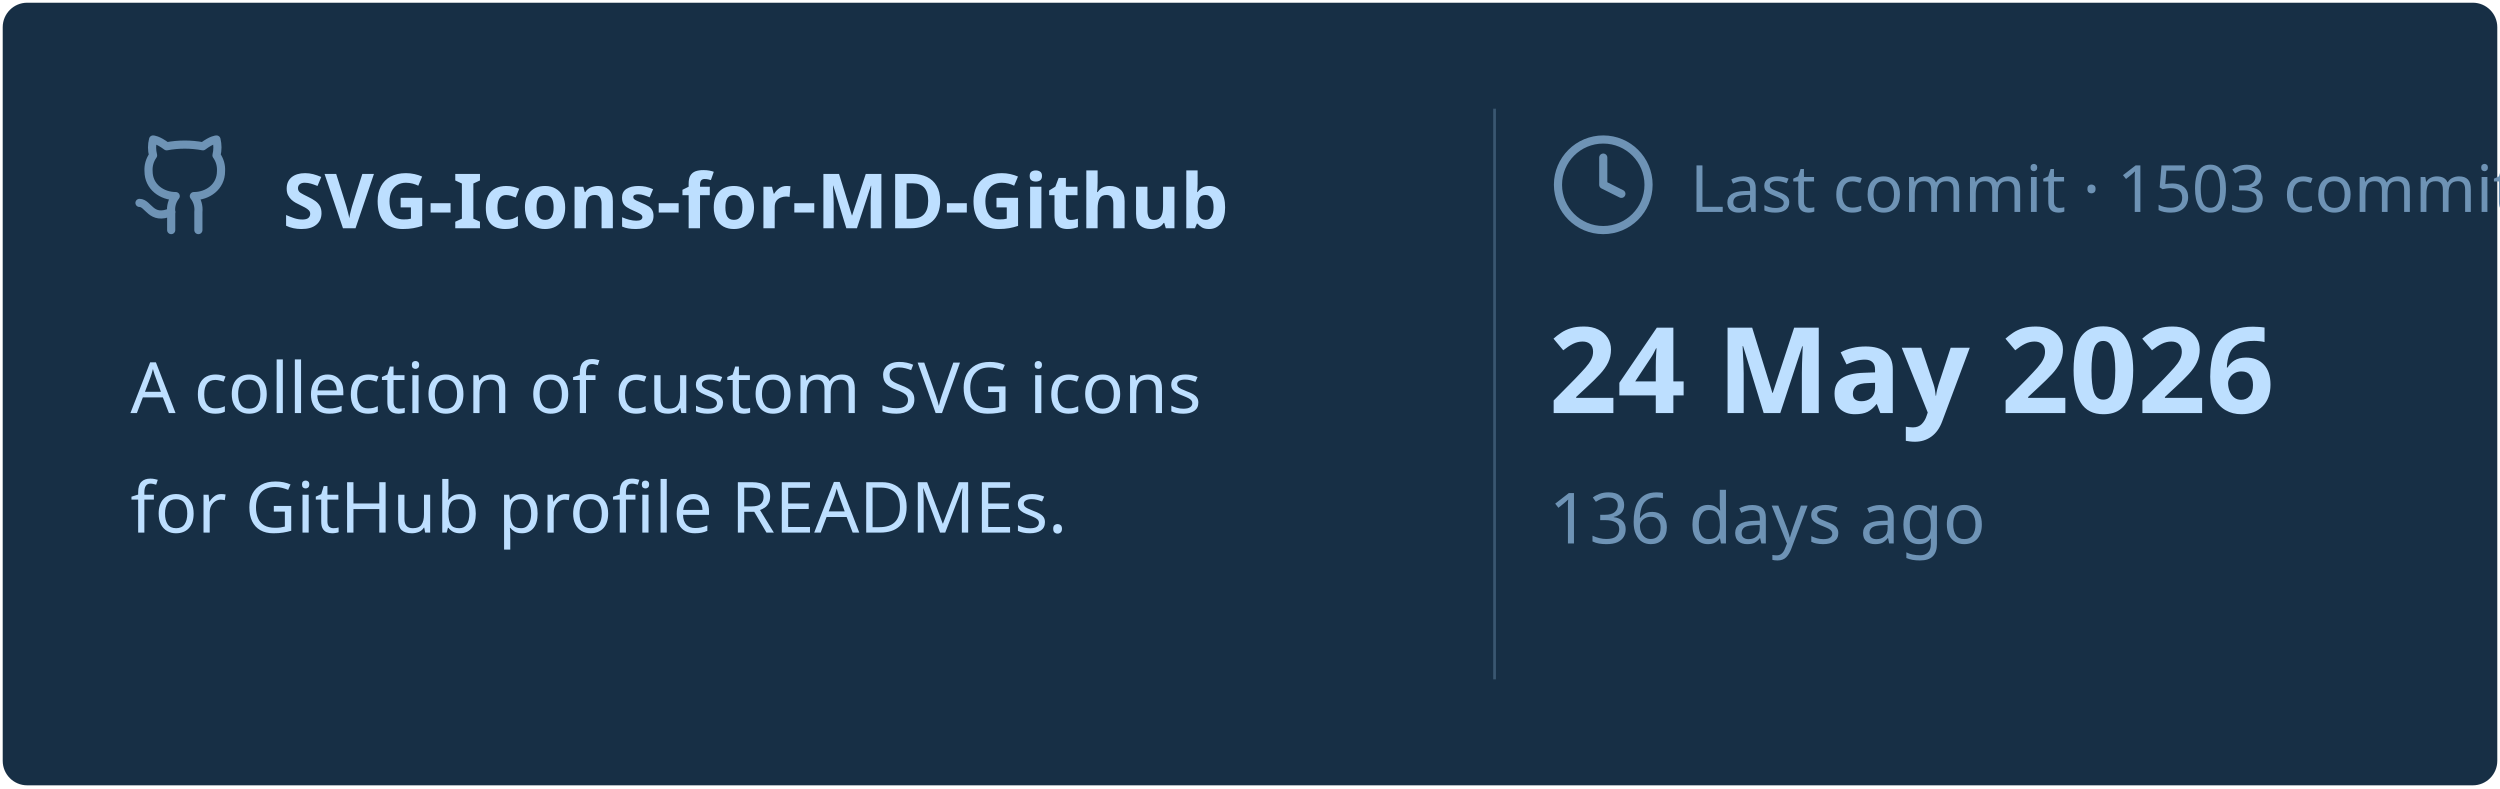
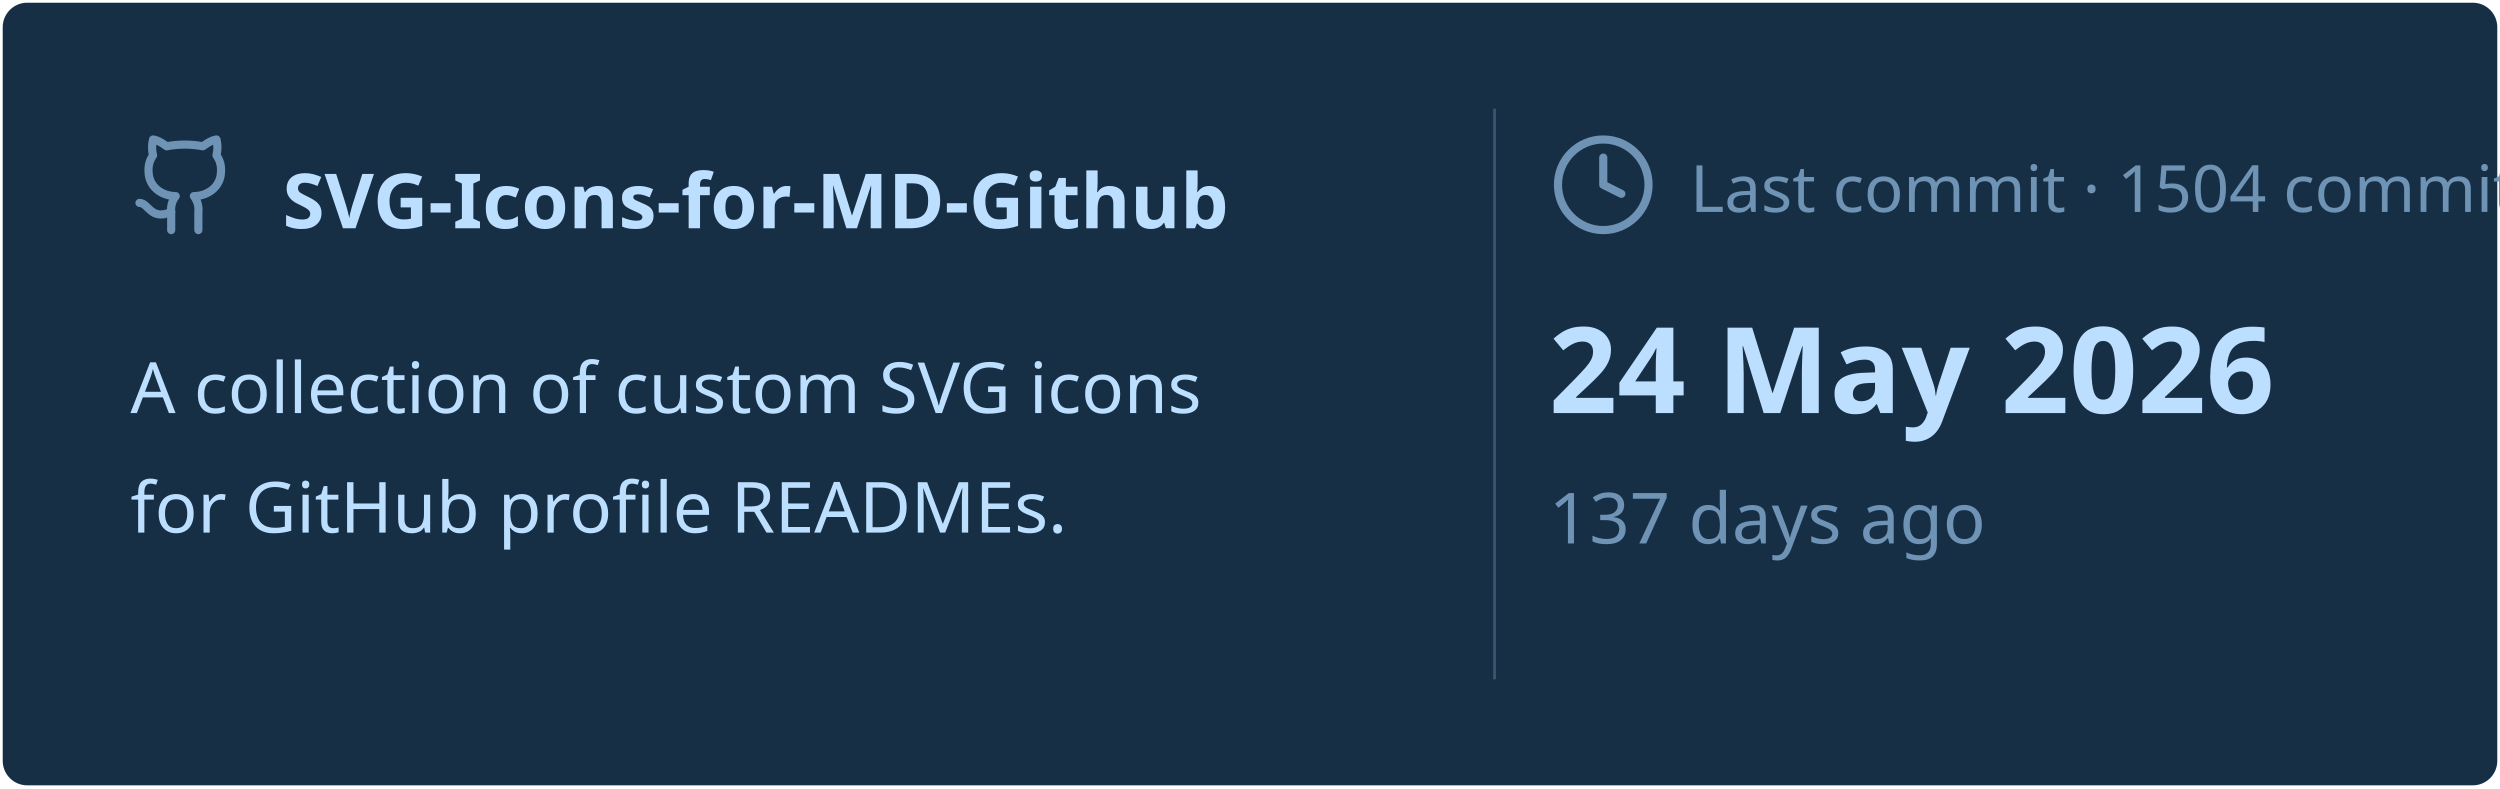
<svg xmlns="http://www.w3.org/2000/svg" viewBox="0 0 460 145" width="460px" height="145px">
  <rect stroke="#000000" stroke-opacity="0" fill="#172F45" rx="4.5" x="0.5" y="0.5" width="459" height="144" />
  <g transform="translate(24, 42)">
    <svg x="0" y="-18" width="20" height="20" viewBox="0 0 24 24" fill="none" stroke="#6E93B5" stroke-width="1.8" stroke-linecap="round" stroke-linejoin="round">
      <path d="M15 22v-4a4.8 4.8 0 0 0-1-3.5c3 0 6-2 6-5.5.08-1.25-.27-2.48-1-3.5.28-1.15.28-2.35 0-3.5 0 0-1 0-3 1.5-2.64-.5-5.36-.5-8 0C6 2 5 2 5 2c-.3 1.15-.3 2.35 0 3.5A5.403 5.403 0 0 0 4 9c0 3.5 3 5.5 6 5.5-.39.49-.68 1.05-.85 1.65-.17.6-.22 1.23-.15 1.85v4" />
      <path d="M9 18c-4.51 2-5-2-7-2" />
    </svg>
    <text x="28" y="0" font-family="&quot;Segoe UI&quot;, Ubuntu, sans-serif" font-size="14" font-weight="700" fill="#BDDFFF">SVG-Icons-for-MD-Github</text>
  </g>
  <text x="24" y="76" font-family="&quot;Segoe UI&quot;, Ubuntu, sans-serif" font-size="13" font-weight="400" fill="#BDDFFF">A collection of custom SVG icons</text>
  <text x="24" y="98" font-family="&quot;Segoe UI&quot;, Ubuntu, sans-serif" font-size="13" font-weight="400" fill="#BDDFFF">for GitHub profile READMEs.</text>
  <line x1="275" y1="20" x2="275" y2="125" stroke="#6E93B5" stroke-width="0.5" stroke-opacity="0.4" />
  <svg x="285" y="24" width="20" height="20" viewBox="0 0 24 24" fill="none" stroke="#6E93B5" stroke-width="1.8" stroke-linecap="round" stroke-linejoin="round">
    <circle cx="12" cy="12" r="10" />
    <polyline points="12 6 12 12 16 14" />
  </svg>
-   <text x="311" y="39" font-family="&quot;Segoe UI&quot;, Ubuntu, sans-serif" font-size="12" font-weight="400" fill="#6E93B5">Last commit · 1503 commits</text>
+   <text x="311" y="39" font-family="&quot;Segoe UI&quot;, Ubuntu, sans-serif" font-size="12" font-weight="400" fill="#6E93B5">Last commit · 1504 commits</text>
  <text x="285" y="76" font-family="&quot;Segoe UI&quot;, Ubuntu, sans-serif" font-size="22" font-weight="700" fill="#BDDFFF">24 May 2026</text>
-   <text x="285" y="100" font-family="&quot;Segoe UI&quot;, Ubuntu, sans-serif" font-size="13" font-weight="400" fill="#6E93B5">136 days ago</text>
+   <text x="285" y="100" font-family="&quot;Segoe UI&quot;, Ubuntu, sans-serif" font-size="13" font-weight="400" fill="#6E93B5">137 days ago</text>
</svg>
